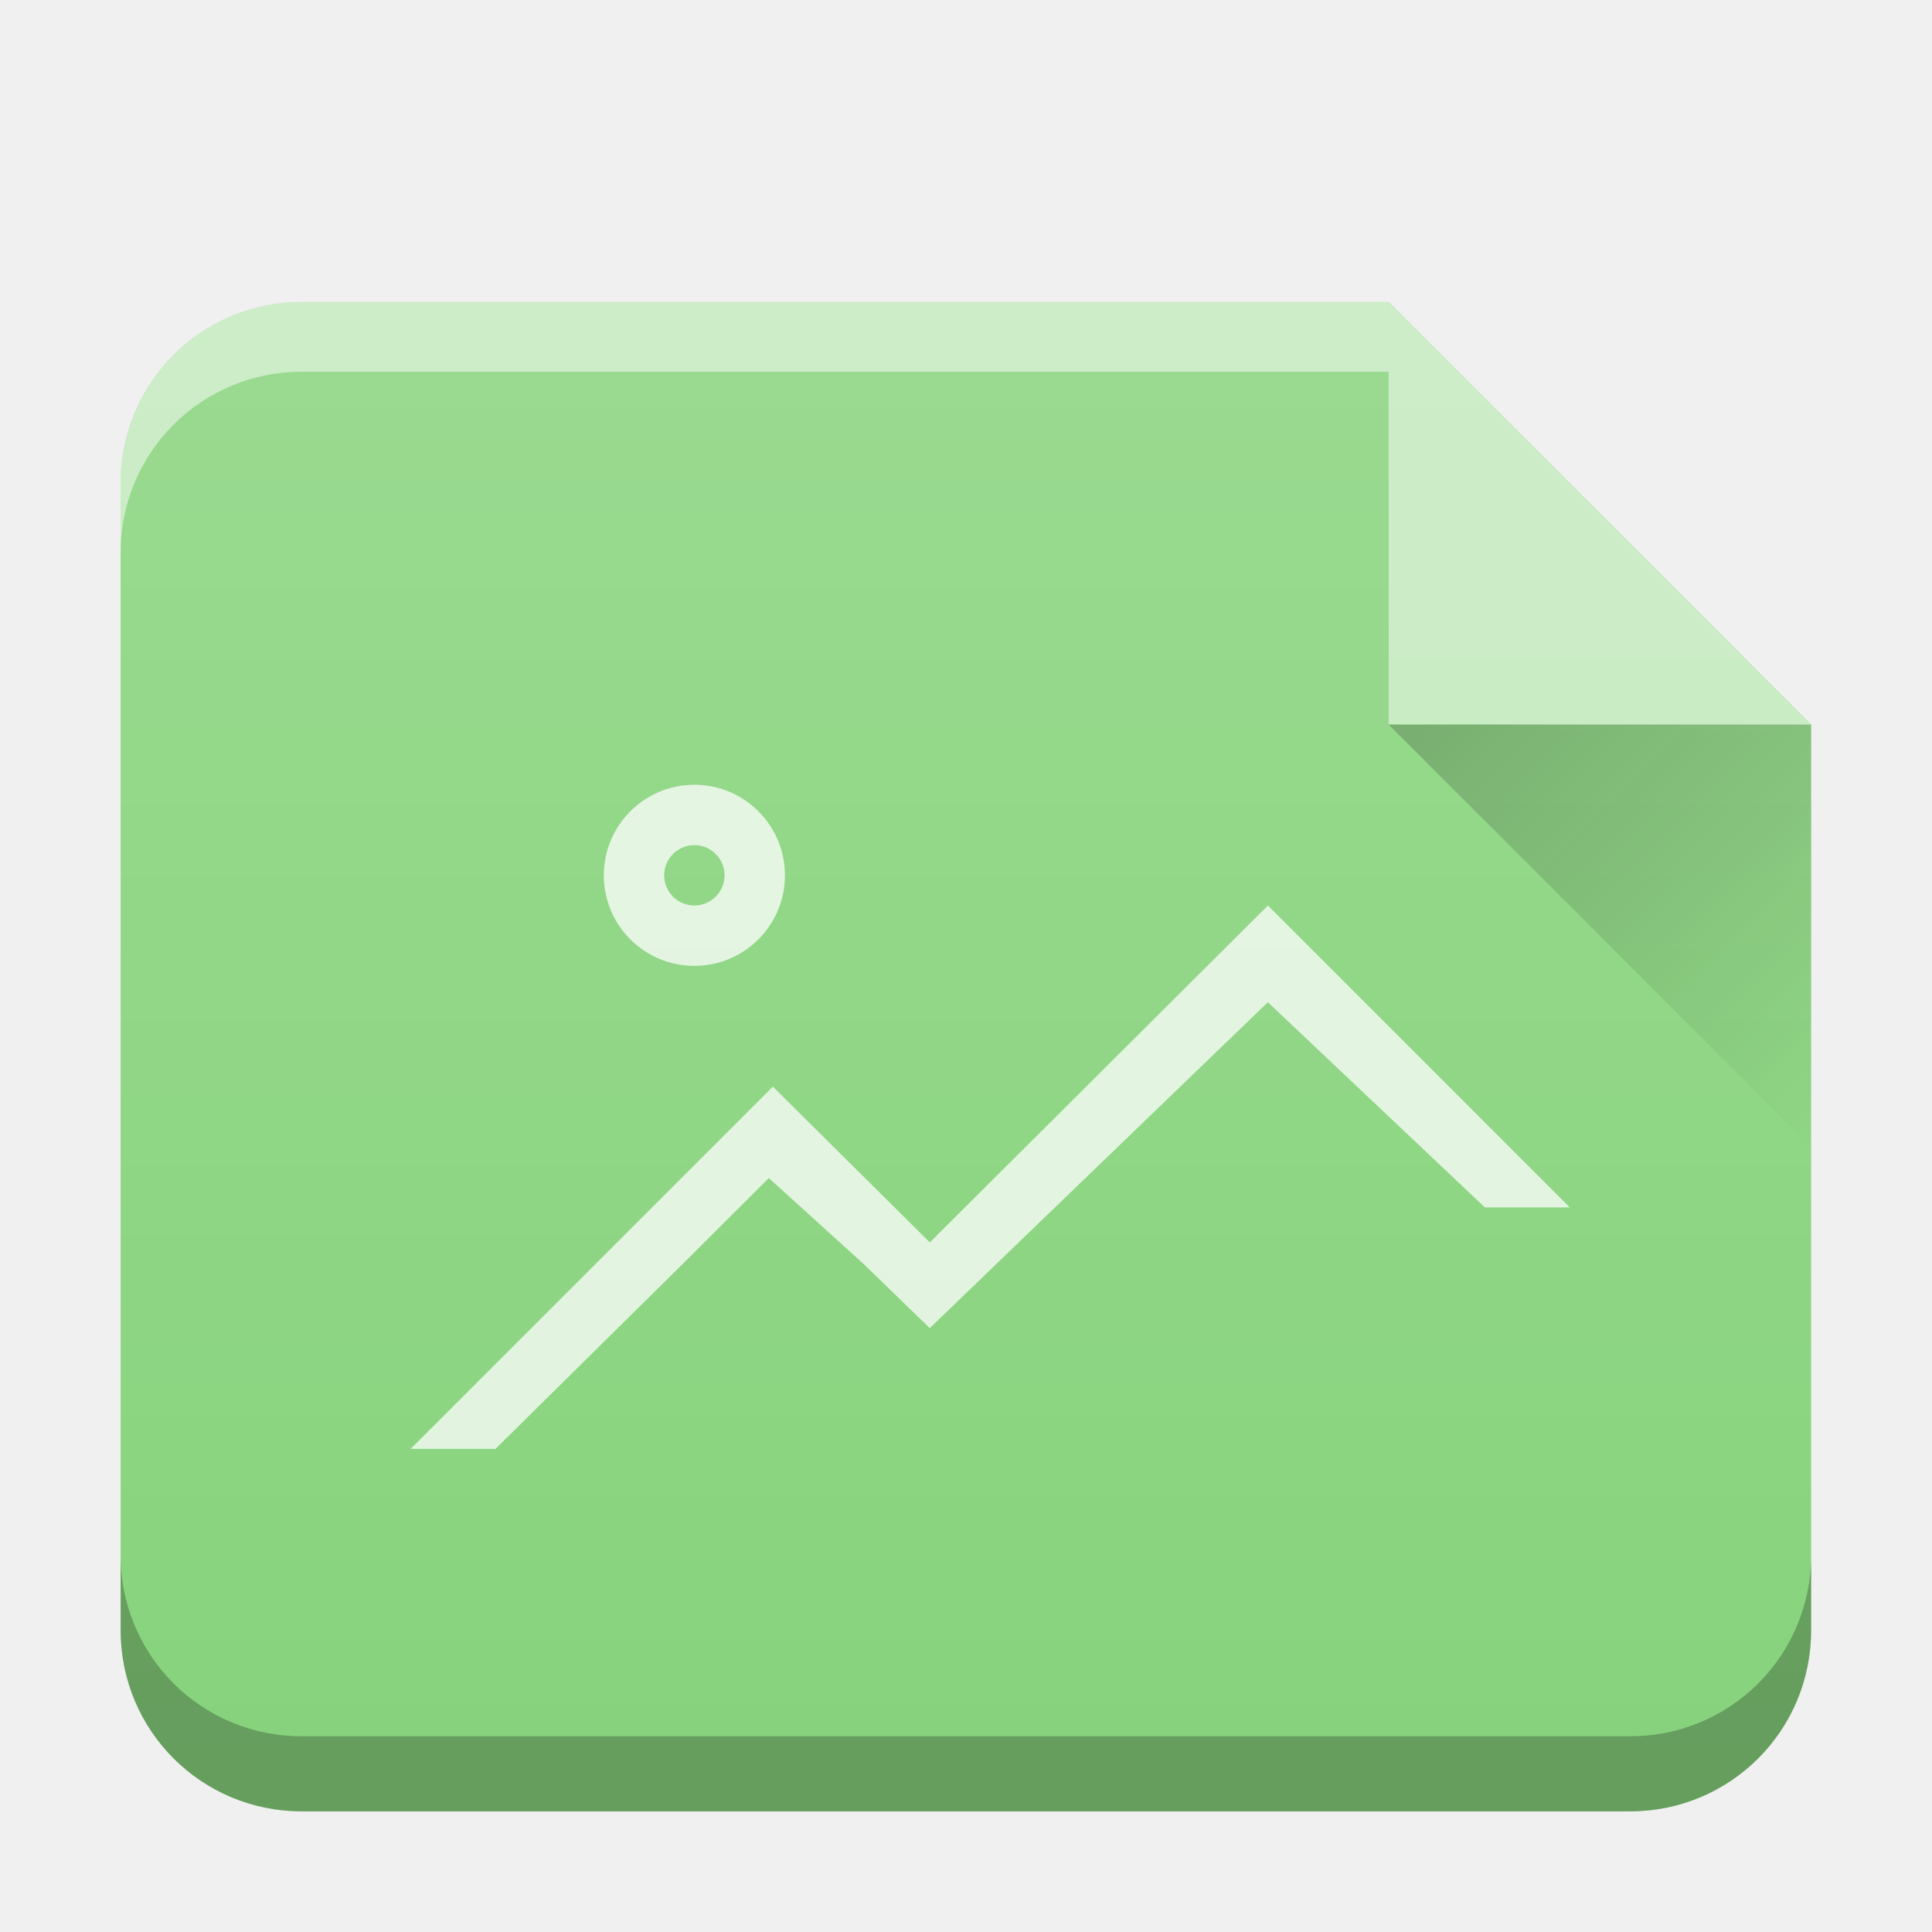
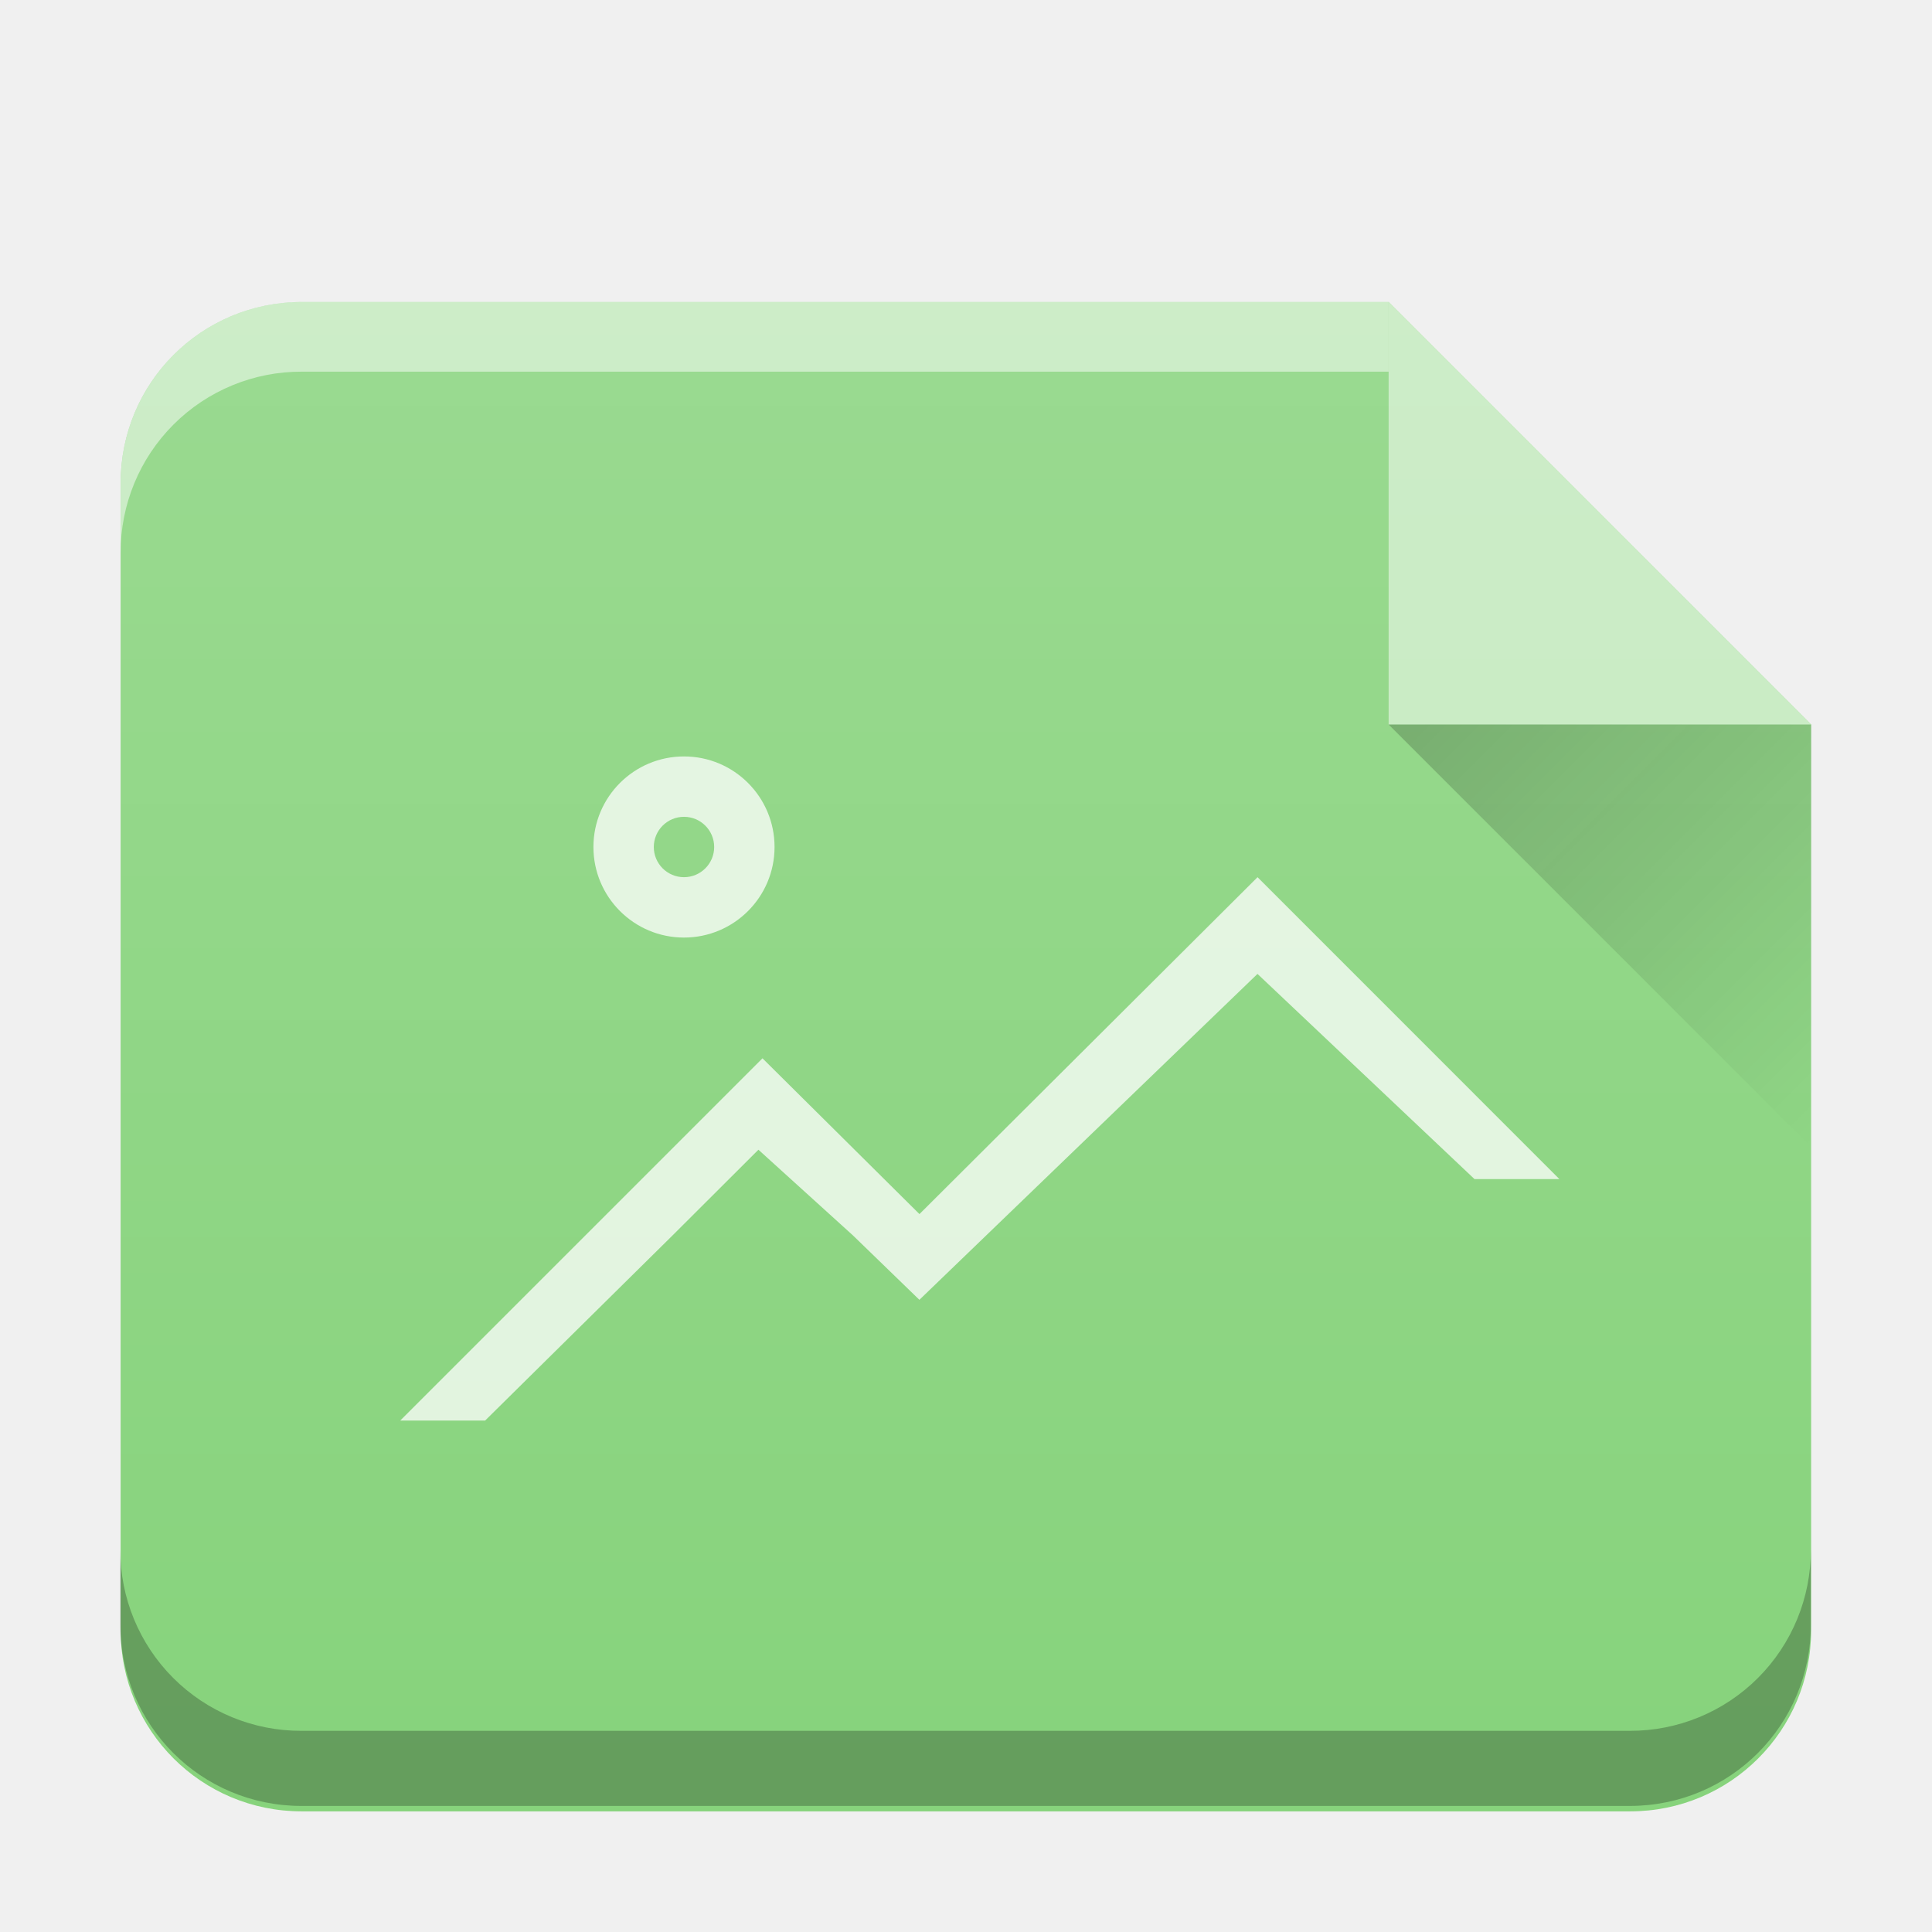
- <svg xmlns="http://www.w3.org/2000/svg" xmlns:xlink="http://www.w3.org/1999/xlink" width="32" height="32">
-   <defs>
+ <svg xmlns="http://www.w3.org/2000/svg" xmlns:xlink="http://www.w3.org/1999/xlink" width="32" height="32" version="1.1" id="svg32">
+   <defs id="defs14">
    <linearGradient id="b" y1="17" x1="47" y2="24" gradientUnits="userSpaceOnUse" x2="54" gradientTransform="translate(360.57 510.8)">
-       <stop stop-color="#060606" />
-       <stop offset="1" stop-opacity="0" />
+       <stop stop-color="#060606" id="stop2" />
+       <stop offset="1" stop-opacity="0" id="stop4" />
    </linearGradient>
-     <linearGradient xlink:href="#a" id="c" x1="-.978" y1="29.155" x2="-.978" y2="-1.341" gradientUnits="userSpaceOnUse" gradientTransform="translate(-20.002 .002)" />
+     <linearGradient xlink:href="#a" id="c" x1="-.978" y1="29.155" x2="-.978" y2="-1.341" gradientUnits="userSpaceOnUse" gradientTransform="translate(-20,0.0039997)" />
    <linearGradient id="a" y1="392.36" y2="320.48" gradientUnits="userSpaceOnUse" x2="0" gradientTransform="matrix(.5 0 0 .42294 418.57 378.93)">
-       <stop stop-color="#fff" stop-opacity="0" />
-       <stop offset="1" stop-color="#fff" stop-opacity=".2" />
+       <stop stop-color="#fff" stop-opacity="0" id="stop8" />
+       <stop offset="1" stop-color="#fff" stop-opacity=".2" id="stop10" />
    </linearGradient>
    <linearGradient xlink:href="#b" id="d" gradientUnits="userSpaceOnUse" gradientTransform="translate(360.57 510.8)" x1="47" y1="17" x2="54" y2="24" />
  </defs>
-   <path d="M23.002 5.002H4.998c-1.662 0-3 1.338-3 3v19c0 1.662 1.338 3 3 3h22c1.662 0 3-1.338 3-3V11.998l-6.996-6.996z" fill="#87d37c" />
-   <path d="M23.002 5.002H4.998c-1.662 0-3 1.338-3 3v19c0 1.662 1.338 3 3 3h22c1.662 0 3-1.338 3-3V11.998z" fill="url(#c)" />
-   <path d="M29.998 25.758a2.99 2.99 0 01-3 3h-22a2.99 2.99 0 01-3-3v1.244c0 1.662 1.338 3 3 3h22c1.662 0 3-1.338 3-3z" opacity=".25" />
-   <path d="M23 5.002H4.998c-1.662 0-3 1.338-3 3v1.156a2.99 2.99 0 013-3H23z" opacity=".5" fill="#fff" />
-   <g fill-rule="evenodd">
-     <path d="M30 12l-7-7v7z" opacity=".5" fill="#fff" />
-     <path d="M407.57 527.8l7 7v-7z" opacity=".2" fill="url(#d)" transform="translate(-384.57 -515.8)" />
+   <path d="M23.002 5.002H4.998c-1.662 0-3 1.338-3 3v19c0 1.662 1.338 3 3 3h22c1.662 0 3-1.338 3-3V11.998l-6.996-6.996z" fill="#87d37c" id="path16" />
+   <path d="M 23.004,5.004 H 5 c -1.662,0 -3,1.338 -3,3 V 27.004 c 0,1.662 1.338,3 3,3 H 27 c 1.662,0 3,-1.338 3,-3 V 12 Z" fill="url(#c)" id="path18" style="fill:url(#c)" />
+   <path d="m 29.993,25.668 a 2.99,2.99 0 0 1 -3,3 H 4.993 a 2.99,2.99 0 0 1 -3,-3 v 1.244 c 0,1.662 1.338,3 3,3 H 26.993 c 1.662,0 3,-1.338 3,-3 z" opacity="0.25" id="path20" />
+   <path d="M 23,5 H 4.998 c -1.662,0 -3,1.338 -3,3 v 1.156 a 2.99,2.99 0 0 1 3,-3 H 23 Z" opacity="0.5" fill="#ffffff" id="path22" />
+   <g fill-rule="evenodd" id="g28">
+     <path d="M30 12l-7-7v7z" opacity=".5" fill="#fff" id="path24" />
+     <path d="M407.57 527.8l7 7v-7z" opacity=".2" fill="url(#d)" transform="translate(-384.57 -515.8)" id="path26" />
  </g>
-   <path d="M11.501 12.998a1.5 1.5 0 00-1.5 1.5 1.5 1.5 0 001.5 1.5 1.5 1.5 0 001.5-1.5 1.5 1.5 0 00-1.5-1.5m0 1a.5.5 0 01.5.5.5.5 0 01-.5.5.5.5 0 01-.5-.5.5.5 0 01.5-.5m9.5 1l-5.6 5.58-2.6-2.58-6 6h1.406l3.12-3.082 1.407-1.404 1.564 1.418 1.102 1.068L21 16.6l3.594 3.398H26z" color="#000" opacity=".75" fill="#fff" />
+   <path d="m 11.329,12.529 a 1.5,1.5 0 0 0 -1.5,1.5 1.5,1.5 0 0 0 1.5,1.5 1.5,1.5 0 0 0 1.5,-1.5 1.5,1.5 0 0 0 -1.5,-1.5 m 0,1 a 0.5,0.5 0 0 1 0.5,0.5 0.5,0.5 0 0 1 -0.5,0.5 0.5,0.5 0 0 1 -0.5,-0.5 0.5,0.5 0 0 1 0.5,-0.5 m 9.5,1 -5.6,5.58 -2.6,-2.58 -6,6 h 1.406 l 3.12,-3.082 1.407,-1.404 1.564,1.418 1.102,1.068 5.6,-5.398 3.594,3.398 h 1.406 z" color="#000000" opacity="0.75" fill="#ffffff" id="path30" />
</svg>
